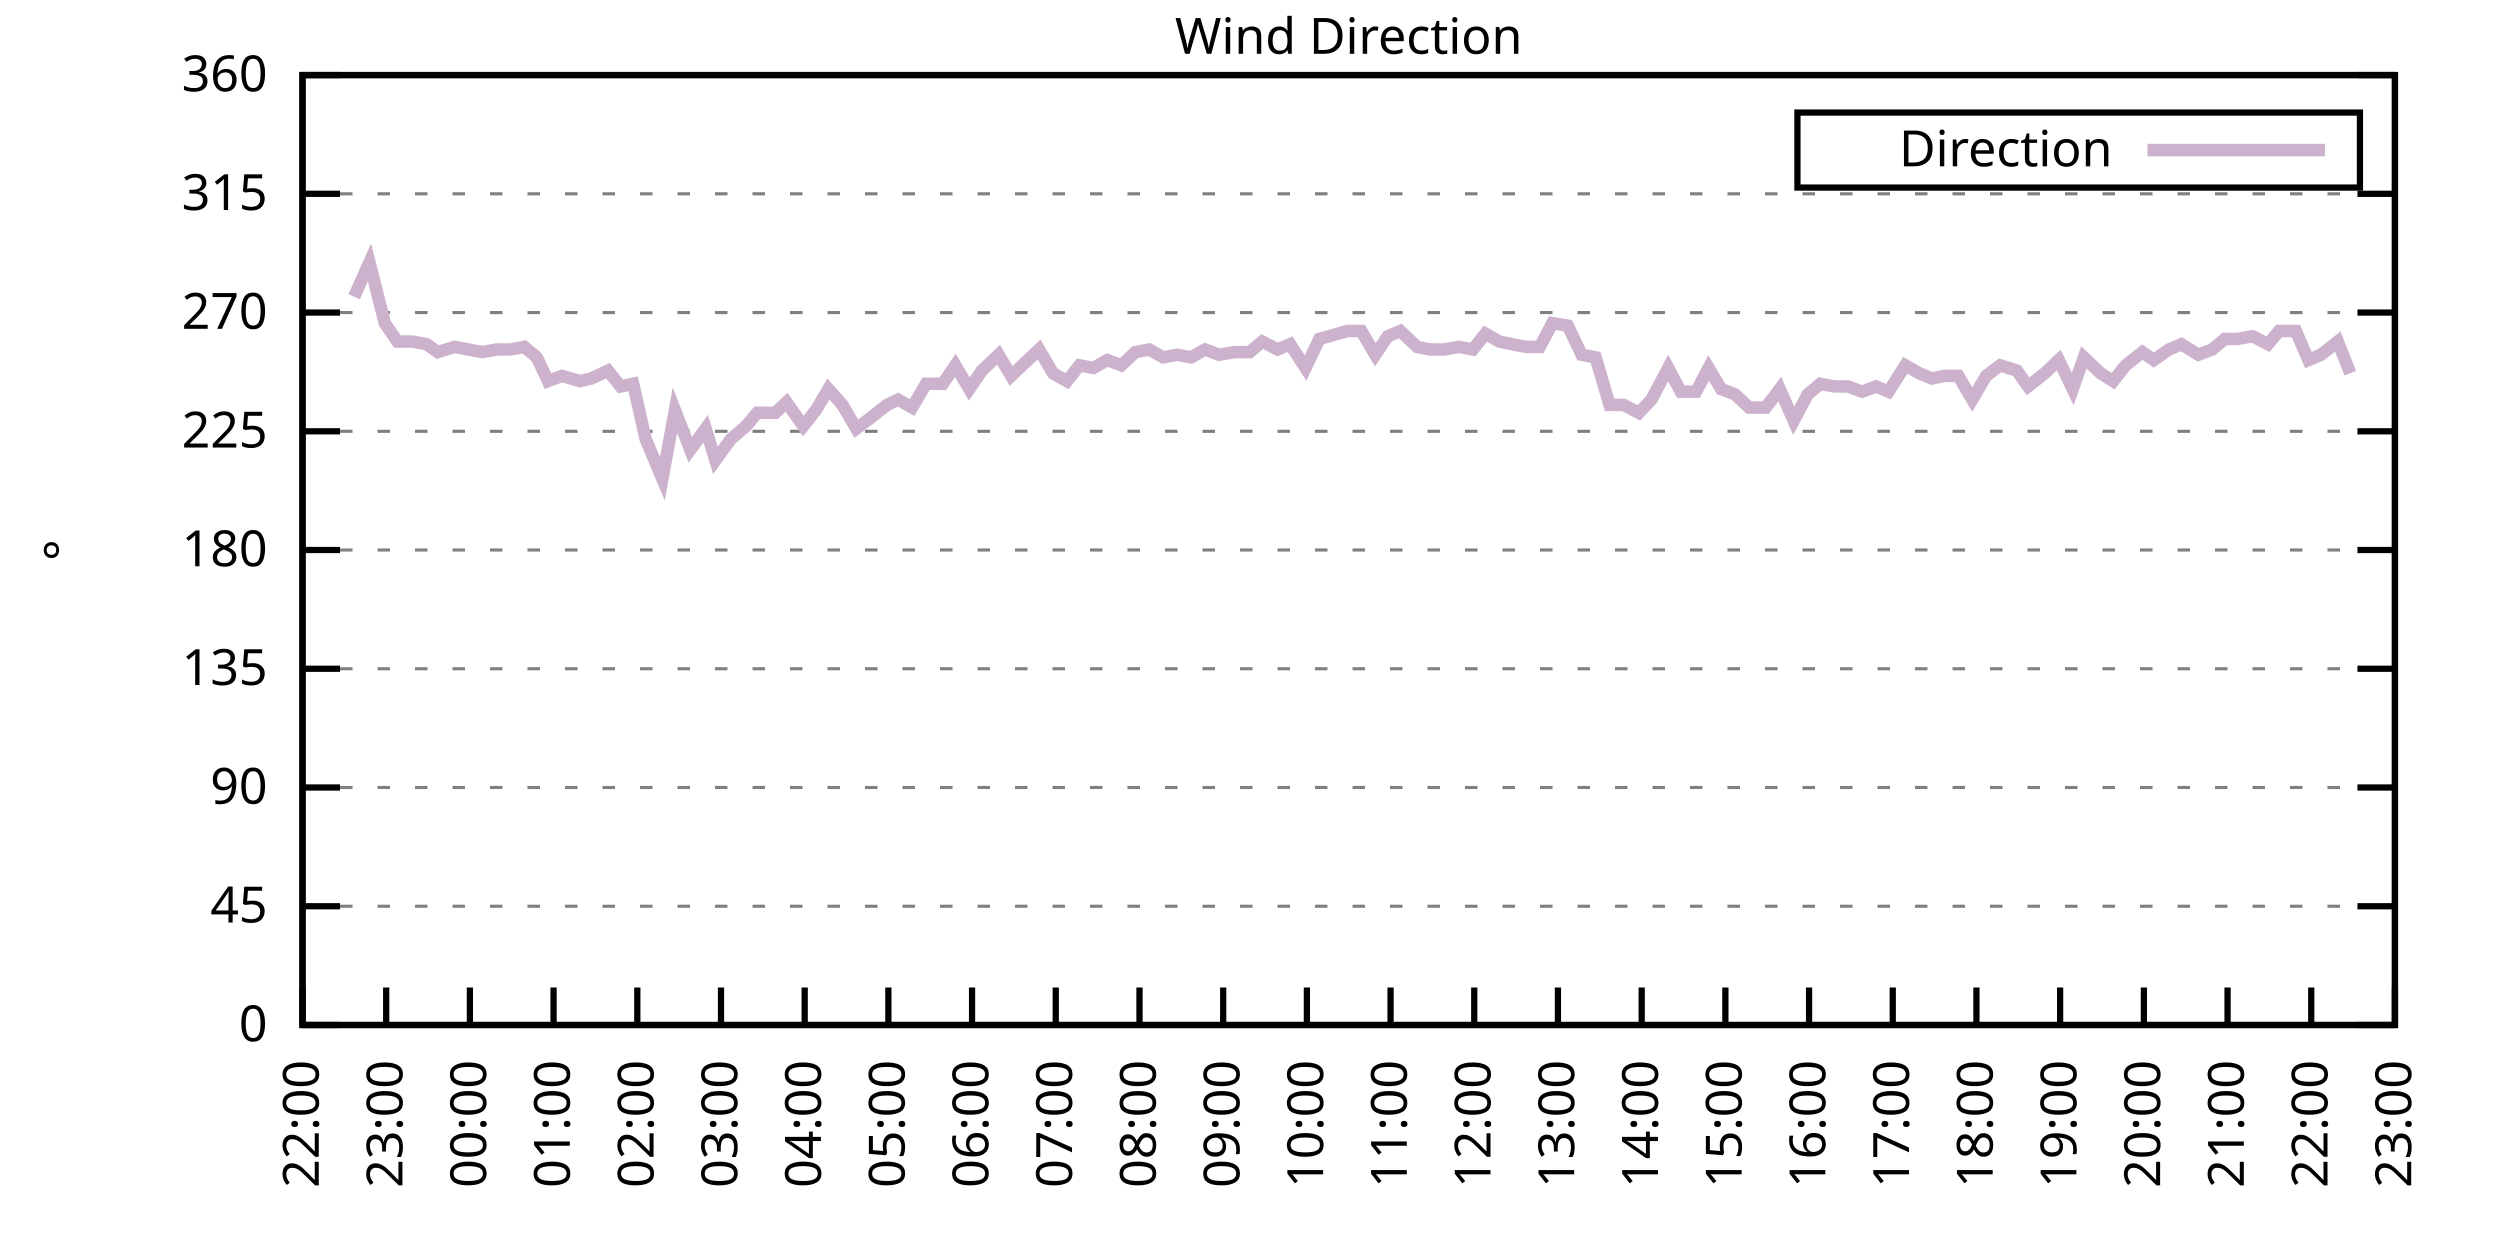
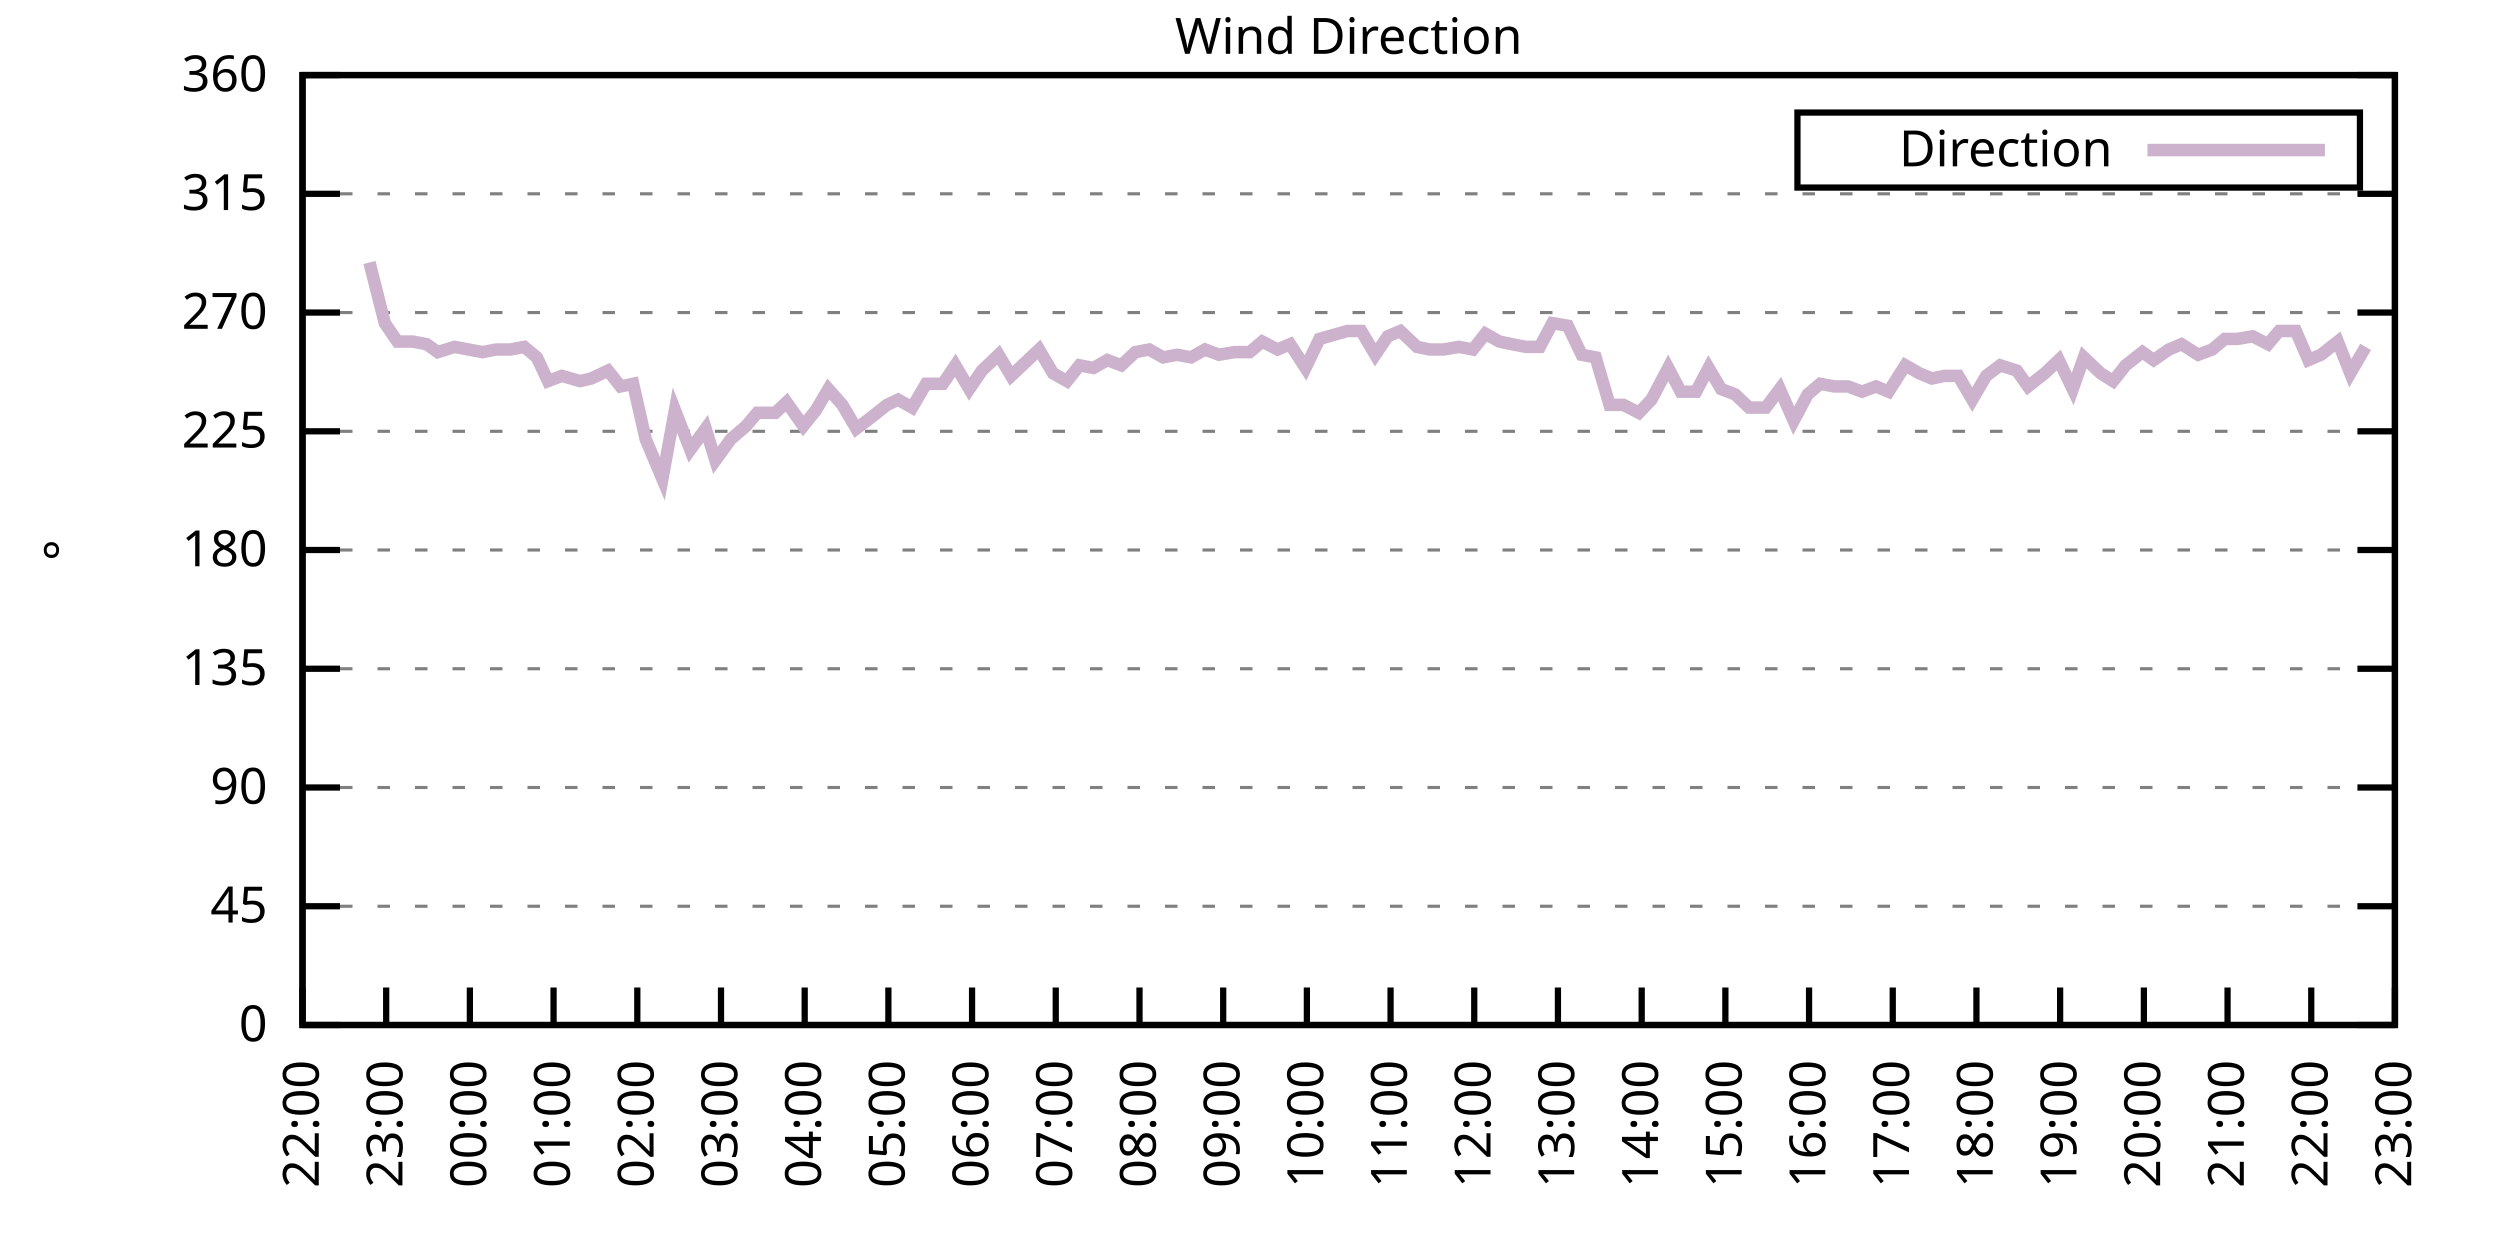
<svg xmlns="http://www.w3.org/2000/svg" xmlns:xlink="http://www.w3.org/1999/xlink" width="400" height="200" viewBox="0 0 400 200">
  <g id="gnuplot_canvas">
    <rect x="0" y="0" width="400" height="200" fill="none" />
    <defs>
      <circle id="gpDot" r="0.5" stroke-width="0.5" stroke="currentColor" />
      <path id="gpPt0" stroke-width="0.333" stroke="currentColor" d="M-1,0 h2 M0,-1 v2" />
      <path id="gpPt1" stroke-width="0.333" stroke="currentColor" d="M-1,-1 L1,1 M1,-1 L-1,1" />
      <path id="gpPt2" stroke-width="0.333" stroke="currentColor" d="M-1,0 L1,0 M0,-1 L0,1 M-1,-1 L1,1 M-1,1 L1,-1" />
      <rect id="gpPt3" stroke-width="0.333" stroke="currentColor" x="-1" y="-1" width="2" height="2" />
      <rect id="gpPt4" stroke-width="0.333" stroke="currentColor" fill="currentColor" x="-1" y="-1" width="2" height="2" />
      <circle id="gpPt5" stroke-width="0.333" stroke="currentColor" cx="0" cy="0" r="1" />
      <use xlink:href="#gpPt5" id="gpPt6" fill="currentColor" stroke="none" />
      <path id="gpPt7" stroke-width="0.333" stroke="currentColor" d="M0,-1.33 L-1.33,0.67 L1.33,0.67 z" />
      <use xlink:href="#gpPt7" id="gpPt8" fill="currentColor" stroke="none" />
      <use xlink:href="#gpPt7" id="gpPt9" stroke="currentColor" transform="rotate(180)" />
      <use xlink:href="#gpPt9" id="gpPt10" fill="currentColor" stroke="none" />
      <use xlink:href="#gpPt3" id="gpPt11" stroke="currentColor" transform="rotate(45)" />
      <use xlink:href="#gpPt11" id="gpPt12" fill="currentColor" stroke="none" />
      <path id="gpPt13" stroke-width="0.333" stroke="currentColor" d="M0,1.330 L1.265,0.411 L0.782,-1.067 L-0.782,-1.076 L-1.265,0.411 z" />
      <use xlink:href="#gpPt13" id="gpPt14" fill="currentColor" stroke="none" />
      <filter id="textbox" filterUnits="objectBoundingBox" x="0" y="0" height="1" width="1">
        <feFlood flood-color="white" flood-opacity="1" result="bgnd" />
        <feComposite in="SourceGraphic" in2="bgnd" operator="atop" />
      </filter>
      <filter id="greybox" filterUnits="objectBoundingBox" x="0" y="0" height="1" width="1">
        <feFlood flood-color="lightgrey" flood-opacity="1" result="grey" />
        <feComposite in="SourceGraphic" in2="grey" operator="atop" />
      </filter>
    </defs>
    <g fill="none" color="white" stroke="currentColor" stroke-width="1.00" stroke-linecap="butt" stroke-linejoin="miter">
</g>
    <g fill="none" color="black" stroke="currentColor" stroke-width="1.00" stroke-linecap="butt" stroke-linejoin="miter">
      <g stroke="none" shape-rendering="crispEdges">
        <polygon fill="rgb(255, 255, 255)" points="48.40,164.00 383.18,164.00 383.18,12.02 48.40,12.02 " />
      </g>
    </g>
    <g fill="none" color="black" stroke="currentColor" stroke-width="1.00" stroke-linecap="butt" stroke-linejoin="miter">
</g>
    <g fill="none" color="black" stroke="black" stroke-width="0.50" stroke-linecap="butt" stroke-linejoin="miter">
</g>
    <g fill="none" color="gray" stroke="currentColor" stroke-width="0.50" stroke-linecap="butt" stroke-linejoin="miter">
      <path stroke="gray" stroke-dasharray="2,4" class="gridline" d="M48.40,164.00 L383.19,164.00  " />
    </g>
    <g fill="none" color="gray" stroke="gray" stroke-width="1.00" stroke-linecap="butt" stroke-linejoin="miter">
</g>
    <g fill="none" color="black" stroke="currentColor" stroke-width="1.00" stroke-linecap="butt" stroke-linejoin="miter">
      <path stroke="black" d="M48.40,164.00 L54.40,164.00 M383.19,164.00 L377.19,164.00  " />
      <g transform="translate(42.80,166.60)" stroke="none" fill="black" font-family="Sans" font-size="8.00" text-anchor="end">
        <text>
          <tspan font-family="Sans"> 0</tspan>
        </text>
      </g>
    </g>
    <g fill="none" color="black" stroke="currentColor" stroke-width="1.00" stroke-linecap="butt" stroke-linejoin="miter">
</g>
    <g fill="none" color="black" stroke="black" stroke-width="0.50" stroke-linecap="butt" stroke-linejoin="miter">
</g>
    <g fill="none" color="gray" stroke="currentColor" stroke-width="0.50" stroke-linecap="butt" stroke-linejoin="miter">
      <path stroke="gray" stroke-dasharray="2,4" class="gridline" d="M48.40,145.00 L383.19,145.00  " />
    </g>
    <g fill="none" color="gray" stroke="gray" stroke-width="1.00" stroke-linecap="butt" stroke-linejoin="miter">
</g>
    <g fill="none" color="black" stroke="currentColor" stroke-width="1.00" stroke-linecap="butt" stroke-linejoin="miter">
      <path stroke="black" d="M48.40,145.00 L54.40,145.00 M383.19,145.00 L377.19,145.00  " />
      <g transform="translate(42.80,147.60)" stroke="none" fill="black" font-family="Sans" font-size="8.00" text-anchor="end">
        <text>
          <tspan font-family="Sans"> 45</tspan>
        </text>
      </g>
    </g>
    <g fill="none" color="black" stroke="currentColor" stroke-width="1.00" stroke-linecap="butt" stroke-linejoin="miter">
</g>
    <g fill="none" color="black" stroke="black" stroke-width="0.50" stroke-linecap="butt" stroke-linejoin="miter">
</g>
    <g fill="none" color="gray" stroke="currentColor" stroke-width="0.50" stroke-linecap="butt" stroke-linejoin="miter">
      <path stroke="gray" stroke-dasharray="2,4" class="gridline" d="M48.40,126.00 L383.19,126.00  " />
    </g>
    <g fill="none" color="gray" stroke="gray" stroke-width="1.00" stroke-linecap="butt" stroke-linejoin="miter">
</g>
    <g fill="none" color="black" stroke="currentColor" stroke-width="1.00" stroke-linecap="butt" stroke-linejoin="miter">
      <path stroke="black" d="M48.40,126.00 L54.40,126.00 M383.19,126.00 L377.19,126.00  " />
      <g transform="translate(42.80,128.60)" stroke="none" fill="black" font-family="Sans" font-size="8.00" text-anchor="end">
        <text>
          <tspan font-family="Sans"> 90</tspan>
        </text>
      </g>
    </g>
    <g fill="none" color="black" stroke="currentColor" stroke-width="1.00" stroke-linecap="butt" stroke-linejoin="miter">
</g>
    <g fill="none" color="black" stroke="black" stroke-width="0.50" stroke-linecap="butt" stroke-linejoin="miter">
</g>
    <g fill="none" color="gray" stroke="currentColor" stroke-width="0.50" stroke-linecap="butt" stroke-linejoin="miter">
      <path stroke="gray" stroke-dasharray="2,4" class="gridline" d="M48.40,107.00 L383.19,107.00  " />
    </g>
    <g fill="none" color="gray" stroke="gray" stroke-width="1.00" stroke-linecap="butt" stroke-linejoin="miter">
</g>
    <g fill="none" color="black" stroke="currentColor" stroke-width="1.00" stroke-linecap="butt" stroke-linejoin="miter">
      <path stroke="black" d="M48.40,107.00 L54.40,107.00 M383.19,107.00 L377.19,107.00  " />
      <g transform="translate(42.80,109.60)" stroke="none" fill="black" font-family="Sans" font-size="8.00" text-anchor="end">
        <text>
          <tspan font-family="Sans"> 135</tspan>
        </text>
      </g>
    </g>
    <g fill="none" color="black" stroke="currentColor" stroke-width="1.00" stroke-linecap="butt" stroke-linejoin="miter">
</g>
    <g fill="none" color="black" stroke="black" stroke-width="0.50" stroke-linecap="butt" stroke-linejoin="miter">
</g>
    <g fill="none" color="gray" stroke="currentColor" stroke-width="0.50" stroke-linecap="butt" stroke-linejoin="miter">
      <path stroke="gray" stroke-dasharray="2,4" class="gridline" d="M48.40,88.00 L383.19,88.00  " />
    </g>
    <g fill="none" color="gray" stroke="gray" stroke-width="1.00" stroke-linecap="butt" stroke-linejoin="miter">
</g>
    <g fill="none" color="black" stroke="currentColor" stroke-width="1.00" stroke-linecap="butt" stroke-linejoin="miter">
      <path stroke="black" d="M48.40,88.00 L54.40,88.00 M383.19,88.00 L377.19,88.00  " />
      <g transform="translate(42.80,90.60)" stroke="none" fill="black" font-family="Sans" font-size="8.00" text-anchor="end">
        <text>
          <tspan font-family="Sans"> 180</tspan>
        </text>
      </g>
    </g>
    <g fill="none" color="black" stroke="currentColor" stroke-width="1.00" stroke-linecap="butt" stroke-linejoin="miter">
</g>
    <g fill="none" color="black" stroke="black" stroke-width="0.50" stroke-linecap="butt" stroke-linejoin="miter">
</g>
    <g fill="none" color="gray" stroke="currentColor" stroke-width="0.50" stroke-linecap="butt" stroke-linejoin="miter">
      <path stroke="gray" stroke-dasharray="2,4" class="gridline" d="M48.40,69.01 L383.19,69.01  " />
    </g>
    <g fill="none" color="gray" stroke="gray" stroke-width="1.00" stroke-linecap="butt" stroke-linejoin="miter">
</g>
    <g fill="none" color="black" stroke="currentColor" stroke-width="1.00" stroke-linecap="butt" stroke-linejoin="miter">
      <path stroke="black" d="M48.40,69.01 L54.40,69.01 M383.19,69.01 L377.19,69.01  " />
      <g transform="translate(42.80,71.61)" stroke="none" fill="black" font-family="Sans" font-size="8.00" text-anchor="end">
        <text>
          <tspan font-family="Sans"> 225</tspan>
        </text>
      </g>
    </g>
    <g fill="none" color="black" stroke="currentColor" stroke-width="1.00" stroke-linecap="butt" stroke-linejoin="miter">
</g>
    <g fill="none" color="black" stroke="black" stroke-width="0.50" stroke-linecap="butt" stroke-linejoin="miter">
</g>
    <g fill="none" color="gray" stroke="currentColor" stroke-width="0.50" stroke-linecap="butt" stroke-linejoin="miter">
      <path stroke="gray" stroke-dasharray="2,4" class="gridline" d="M48.40,50.01 L383.19,50.01  " />
    </g>
    <g fill="none" color="gray" stroke="gray" stroke-width="1.00" stroke-linecap="butt" stroke-linejoin="miter">
</g>
    <g fill="none" color="black" stroke="currentColor" stroke-width="1.00" stroke-linecap="butt" stroke-linejoin="miter">
      <path stroke="black" d="M48.40,50.01 L54.40,50.01 M383.19,50.01 L377.19,50.01  " />
      <g transform="translate(42.80,52.61)" stroke="none" fill="black" font-family="Sans" font-size="8.00" text-anchor="end">
        <text>
          <tspan font-family="Sans"> 270</tspan>
        </text>
      </g>
    </g>
    <g fill="none" color="black" stroke="currentColor" stroke-width="1.00" stroke-linecap="butt" stroke-linejoin="miter">
</g>
    <g fill="none" color="black" stroke="black" stroke-width="0.50" stroke-linecap="butt" stroke-linejoin="miter">
</g>
    <g fill="none" color="gray" stroke="currentColor" stroke-width="0.50" stroke-linecap="butt" stroke-linejoin="miter">
      <path stroke="gray" stroke-dasharray="2,4" class="gridline" d="M48.40,31.01 L383.19,31.01  " />
    </g>
    <g fill="none" color="gray" stroke="gray" stroke-width="1.00" stroke-linecap="butt" stroke-linejoin="miter">
</g>
    <g fill="none" color="black" stroke="currentColor" stroke-width="1.00" stroke-linecap="butt" stroke-linejoin="miter">
      <path stroke="black" d="M48.40,31.01 L54.40,31.01 M383.19,31.01 L377.19,31.01  " />
      <g transform="translate(42.80,33.61)" stroke="none" fill="black" font-family="Sans" font-size="8.00" text-anchor="end">
        <text>
          <tspan font-family="Sans"> 315</tspan>
        </text>
      </g>
    </g>
    <g fill="none" color="black" stroke="currentColor" stroke-width="1.00" stroke-linecap="butt" stroke-linejoin="miter">
</g>
    <g fill="none" color="black" stroke="black" stroke-width="0.50" stroke-linecap="butt" stroke-linejoin="miter">
</g>
    <g fill="none" color="gray" stroke="currentColor" stroke-width="0.50" stroke-linecap="butt" stroke-linejoin="miter">
      <path stroke="gray" stroke-dasharray="2,4" class="gridline" d="M48.40,12.01 L383.19,12.01  " />
    </g>
    <g fill="none" color="gray" stroke="gray" stroke-width="1.00" stroke-linecap="butt" stroke-linejoin="miter">
</g>
    <g fill="none" color="black" stroke="currentColor" stroke-width="1.00" stroke-linecap="butt" stroke-linejoin="miter">
      <path stroke="black" d="M48.40,12.01 L54.40,12.01 M383.19,12.01 L377.19,12.01  " />
      <g transform="translate(42.80,14.61)" stroke="none" fill="black" font-family="Sans" font-size="8.00" text-anchor="end">
        <text>
          <tspan font-family="Sans"> 360</tspan>
        </text>
      </g>
    </g>
    <g fill="none" color="black" stroke="currentColor" stroke-width="1.00" stroke-linecap="butt" stroke-linejoin="miter">
      <path stroke="black" d="M48.40,164.00 L48.40,158.00  " />
      <g transform="translate(51.00,169.60) rotate(270.00)" stroke="none" fill="black" font-family="Sans" font-size="8.00" text-anchor="end">
        <text>
          <tspan font-family="Sans">22:00</tspan>
        </text>
      </g>
    </g>
    <g fill="none" color="black" stroke="currentColor" stroke-width="1.00" stroke-linecap="butt" stroke-linejoin="miter">
      <path stroke="black" d="M61.79,164.00 L61.79,158.00  " />
      <g transform="translate(64.39,169.60) rotate(270.00)" stroke="none" fill="black" font-family="Sans" font-size="8.00" text-anchor="end">
        <text>
          <tspan font-family="Sans">23:00</tspan>
        </text>
      </g>
    </g>
    <g fill="none" color="black" stroke="currentColor" stroke-width="1.00" stroke-linecap="butt" stroke-linejoin="miter">
      <path stroke="black" d="M75.18,164.00 L75.18,158.00  " />
      <g transform="translate(77.78,169.60) rotate(270.00)" stroke="none" fill="black" font-family="Sans" font-size="8.00" text-anchor="end">
        <text>
          <tspan font-family="Sans">00:00</tspan>
        </text>
      </g>
    </g>
    <g fill="none" color="black" stroke="currentColor" stroke-width="1.00" stroke-linecap="butt" stroke-linejoin="miter">
      <path stroke="black" d="M88.57,164.00 L88.57,158.00  " />
      <g transform="translate(91.17,169.60) rotate(270.00)" stroke="none" fill="black" font-family="Sans" font-size="8.00" text-anchor="end">
        <text>
          <tspan font-family="Sans">01:00</tspan>
        </text>
      </g>
    </g>
    <g fill="none" color="black" stroke="currentColor" stroke-width="1.00" stroke-linecap="butt" stroke-linejoin="miter">
      <path stroke="black" d="M101.97,164.00 L101.97,158.00  " />
      <g transform="translate(104.57,169.60) rotate(270.00)" stroke="none" fill="black" font-family="Sans" font-size="8.00" text-anchor="end">
        <text>
          <tspan font-family="Sans">02:00</tspan>
        </text>
      </g>
    </g>
    <g fill="none" color="black" stroke="currentColor" stroke-width="1.00" stroke-linecap="butt" stroke-linejoin="miter">
      <path stroke="black" d="M115.36,164.00 L115.36,158.00  " />
      <g transform="translate(117.96,169.60) rotate(270.00)" stroke="none" fill="black" font-family="Sans" font-size="8.00" text-anchor="end">
        <text>
          <tspan font-family="Sans">03:00</tspan>
        </text>
      </g>
    </g>
    <g fill="none" color="black" stroke="currentColor" stroke-width="1.00" stroke-linecap="butt" stroke-linejoin="miter">
      <path stroke="black" d="M128.75,164.00 L128.75,158.00  " />
      <g transform="translate(131.35,169.60) rotate(270.00)" stroke="none" fill="black" font-family="Sans" font-size="8.00" text-anchor="end">
        <text>
          <tspan font-family="Sans">04:00</tspan>
        </text>
      </g>
    </g>
    <g fill="none" color="black" stroke="currentColor" stroke-width="1.00" stroke-linecap="butt" stroke-linejoin="miter">
      <path stroke="black" d="M142.14,164.00 L142.14,158.00  " />
      <g transform="translate(144.74,169.60) rotate(270.00)" stroke="none" fill="black" font-family="Sans" font-size="8.00" text-anchor="end">
        <text>
          <tspan font-family="Sans">05:00</tspan>
        </text>
      </g>
    </g>
    <g fill="none" color="black" stroke="currentColor" stroke-width="1.00" stroke-linecap="butt" stroke-linejoin="miter">
      <path stroke="black" d="M155.53,164.00 L155.53,158.00  " />
      <g transform="translate(158.13,169.60) rotate(270.00)" stroke="none" fill="black" font-family="Sans" font-size="8.00" text-anchor="end">
        <text>
          <tspan font-family="Sans">06:00</tspan>
        </text>
      </g>
    </g>
    <g fill="none" color="black" stroke="currentColor" stroke-width="1.00" stroke-linecap="butt" stroke-linejoin="miter">
      <path stroke="black" d="M168.92,164.00 L168.92,158.00  " />
      <g transform="translate(171.52,169.60) rotate(270.00)" stroke="none" fill="black" font-family="Sans" font-size="8.00" text-anchor="end">
        <text>
          <tspan font-family="Sans">07:00</tspan>
        </text>
      </g>
    </g>
    <g fill="none" color="black" stroke="currentColor" stroke-width="1.00" stroke-linecap="butt" stroke-linejoin="miter">
      <path stroke="black" d="M182.32,164.00 L182.32,158.00  " />
      <g transform="translate(184.92,169.60) rotate(270.00)" stroke="none" fill="black" font-family="Sans" font-size="8.00" text-anchor="end">
        <text>
          <tspan font-family="Sans">08:00</tspan>
        </text>
      </g>
    </g>
    <g fill="none" color="black" stroke="currentColor" stroke-width="1.00" stroke-linecap="butt" stroke-linejoin="miter">
      <path stroke="black" d="M195.71,164.00 L195.71,158.00  " />
      <g transform="translate(198.31,169.60) rotate(270.00)" stroke="none" fill="black" font-family="Sans" font-size="8.00" text-anchor="end">
        <text>
          <tspan font-family="Sans">09:00</tspan>
        </text>
      </g>
    </g>
    <g fill="none" color="black" stroke="currentColor" stroke-width="1.00" stroke-linecap="butt" stroke-linejoin="miter">
      <path stroke="black" d="M209.10,164.00 L209.10,158.00  " />
      <g transform="translate(211.70,169.60) rotate(270.00)" stroke="none" fill="black" font-family="Sans" font-size="8.00" text-anchor="end">
        <text>
          <tspan font-family="Sans">10:00</tspan>
        </text>
      </g>
    </g>
    <g fill="none" color="black" stroke="currentColor" stroke-width="1.00" stroke-linecap="butt" stroke-linejoin="miter">
      <path stroke="black" d="M222.49,164.00 L222.49,158.00  " />
      <g transform="translate(225.09,169.60) rotate(270.00)" stroke="none" fill="black" font-family="Sans" font-size="8.00" text-anchor="end">
        <text>
          <tspan font-family="Sans">11:00</tspan>
        </text>
      </g>
    </g>
    <g fill="none" color="black" stroke="currentColor" stroke-width="1.00" stroke-linecap="butt" stroke-linejoin="miter">
      <path stroke="black" d="M235.88,164.00 L235.88,158.00  " />
      <g transform="translate(238.48,169.60) rotate(270.00)" stroke="none" fill="black" font-family="Sans" font-size="8.00" text-anchor="end">
        <text>
          <tspan font-family="Sans">12:00</tspan>
        </text>
      </g>
    </g>
    <g fill="none" color="black" stroke="currentColor" stroke-width="1.00" stroke-linecap="butt" stroke-linejoin="miter">
      <path stroke="black" d="M249.27,164.00 L249.27,158.00  " />
      <g transform="translate(251.87,169.60) rotate(270.00)" stroke="none" fill="black" font-family="Sans" font-size="8.00" text-anchor="end">
        <text>
          <tspan font-family="Sans">13:00</tspan>
        </text>
      </g>
    </g>
    <g fill="none" color="black" stroke="currentColor" stroke-width="1.00" stroke-linecap="butt" stroke-linejoin="miter">
      <path stroke="black" d="M262.67,164.00 L262.67,158.00  " />
      <g transform="translate(265.27,169.60) rotate(270.00)" stroke="none" fill="black" font-family="Sans" font-size="8.00" text-anchor="end">
        <text>
          <tspan font-family="Sans">14:00</tspan>
        </text>
      </g>
    </g>
    <g fill="none" color="black" stroke="currentColor" stroke-width="1.00" stroke-linecap="butt" stroke-linejoin="miter">
      <path stroke="black" d="M276.06,164.00 L276.06,158.00  " />
      <g transform="translate(278.66,169.60) rotate(270.00)" stroke="none" fill="black" font-family="Sans" font-size="8.00" text-anchor="end">
        <text>
          <tspan font-family="Sans">15:00</tspan>
        </text>
      </g>
    </g>
    <g fill="none" color="black" stroke="currentColor" stroke-width="1.00" stroke-linecap="butt" stroke-linejoin="miter">
      <path stroke="black" d="M289.45,164.00 L289.45,158.00  " />
      <g transform="translate(292.05,169.60) rotate(270.00)" stroke="none" fill="black" font-family="Sans" font-size="8.00" text-anchor="end">
        <text>
          <tspan font-family="Sans">16:00</tspan>
        </text>
      </g>
    </g>
    <g fill="none" color="black" stroke="currentColor" stroke-width="1.00" stroke-linecap="butt" stroke-linejoin="miter">
      <path stroke="black" d="M302.84,164.00 L302.84,158.00  " />
      <g transform="translate(305.44,169.60) rotate(270.00)" stroke="none" fill="black" font-family="Sans" font-size="8.00" text-anchor="end">
        <text>
          <tspan font-family="Sans">17:00</tspan>
        </text>
      </g>
    </g>
    <g fill="none" color="black" stroke="currentColor" stroke-width="1.00" stroke-linecap="butt" stroke-linejoin="miter">
      <path stroke="black" d="M316.23,164.00 L316.23,158.00  " />
      <g transform="translate(318.83,169.60) rotate(270.00)" stroke="none" fill="black" font-family="Sans" font-size="8.00" text-anchor="end">
        <text>
          <tspan font-family="Sans">18:00</tspan>
        </text>
      </g>
    </g>
    <g fill="none" color="black" stroke="currentColor" stroke-width="1.00" stroke-linecap="butt" stroke-linejoin="miter">
      <path stroke="black" d="M329.62,164.00 L329.62,158.00  " />
      <g transform="translate(332.22,169.60) rotate(270.00)" stroke="none" fill="black" font-family="Sans" font-size="8.00" text-anchor="end">
        <text>
          <tspan font-family="Sans">19:00</tspan>
        </text>
      </g>
    </g>
    <g fill="none" color="black" stroke="currentColor" stroke-width="1.00" stroke-linecap="butt" stroke-linejoin="miter">
      <path stroke="black" d="M343.02,164.00 L343.02,158.00  " />
      <g transform="translate(345.62,169.60) rotate(270.00)" stroke="none" fill="black" font-family="Sans" font-size="8.00" text-anchor="end">
        <text>
          <tspan font-family="Sans">20:00</tspan>
        </text>
      </g>
    </g>
    <g fill="none" color="black" stroke="currentColor" stroke-width="1.00" stroke-linecap="butt" stroke-linejoin="miter">
      <path stroke="black" d="M356.41,164.00 L356.41,158.00  " />
      <g transform="translate(359.01,169.60) rotate(270.00)" stroke="none" fill="black" font-family="Sans" font-size="8.00" text-anchor="end">
        <text>
          <tspan font-family="Sans">21:00</tspan>
        </text>
      </g>
    </g>
    <g fill="none" color="black" stroke="currentColor" stroke-width="1.00" stroke-linecap="butt" stroke-linejoin="miter">
      <path stroke="black" d="M369.80,164.00 L369.80,158.00  " />
      <g transform="translate(372.40,169.60) rotate(270.00)" stroke="none" fill="black" font-family="Sans" font-size="8.00" text-anchor="end">
        <text>
          <tspan font-family="Sans">22:00</tspan>
        </text>
      </g>
    </g>
    <g fill="none" color="black" stroke="currentColor" stroke-width="1.00" stroke-linecap="butt" stroke-linejoin="miter">
      <path stroke="black" d="M383.19,164.00 L383.19,158.00  " />
      <g transform="translate(385.79,169.60) rotate(270.00)" stroke="none" fill="black" font-family="Sans" font-size="8.00" text-anchor="end">
        <text>
          <tspan font-family="Sans">23:00</tspan>
        </text>
      </g>
    </g>
    <g fill="none" color="black" stroke="currentColor" stroke-width="1.00" stroke-linecap="butt" stroke-linejoin="miter">
</g>
    <g fill="none" color="black" stroke="currentColor" stroke-width="1.00" stroke-linecap="butt" stroke-linejoin="miter">
      <path stroke="black" d="M48.40,12.01 L48.40,164.00 L383.19,164.00 L383.19,12.01 L48.40,12.01 Z  " />
    </g>
    <g fill="none" color="black" stroke="currentColor" stroke-width="1.00" stroke-linecap="butt" stroke-linejoin="miter">
</g>
    <g fill="none" color="black" stroke="currentColor" stroke-width="1.00" stroke-linecap="butt" stroke-linejoin="miter">
      <path stroke="black" d="M287.59,30.01 L287.59,18.01 L377.59,18.01 L377.59,30.01 L287.59,30.01 Z  " />
    </g>
    <g id="Wind_direction_plot_1">
      <g fill="none" color="white" stroke="black" stroke-width="2.00" stroke-linecap="butt" stroke-linejoin="miter">
</g>
      <g fill="none" color="black" stroke="currentColor" stroke-width="2.00" stroke-linecap="butt" stroke-linejoin="miter">
        <g transform="translate(337.99,26.61)" stroke="none" fill="black" font-family="Sans" font-size="8.00" text-anchor="end">
          <text>
            <tspan font-family="Sans">Direction</tspan>
          </text>
        </g>
      </g>
      <g fill="none" color="black" stroke="currentColor" stroke-width="2.00" stroke-linecap="butt" stroke-linejoin="miter">
-         <path stroke="rgb(204, 178, 204)" d="M343.59,24.01 L371.99,24.01 M56.66,47.47 L59.11,41.99 L61.57,51.70 L63.58,54.65 L66.03,54.65 L68.26,55.07   L70.05,56.34 L72.73,55.50 L74.96,55.92 L77.19,56.34 L79.42,55.92 L81.66,55.92 L83.89,55.50 L85.90,57.18   L87.68,60.98 L89.91,60.14 L92.82,60.98 L94.60,60.56 L97.28,59.30 L99.29,61.83 L101.30,61.41 L103.31,70.27   L105.98,76.61 L107.99,65.63 L110.45,71.96 L112.90,68.58 L114.47,73.65 L116.92,70.27 L119.38,68.16 L121.16,66.05   L124.06,66.05 L125.85,64.36 L128.53,68.16 L130.54,65.63 L132.54,62.25 L134.78,64.78 L137.01,68.58 L139.24,66.90   L141.92,64.78 L143.70,63.94 L145.94,65.21 L148.17,61.41 L150.85,61.41 L152.85,58.45 L155.09,62.25 L157.10,59.30   L159.77,56.76 L161.78,60.14 L164.01,58.03 L166.25,55.92 L168.48,59.72 L170.71,60.98 L172.72,58.45 L174.95,58.87   L177.18,57.61 L179.41,58.45 L181.65,56.34 L183.88,55.92 L186.11,57.18 L188.34,56.76 L190.57,57.18 L192.81,55.92   L195.04,56.76 L197.49,56.34 L199.95,56.34 L201.96,54.65 L204.41,55.92 L206.42,55.07 L208.88,58.87 L211.11,54.23   L215.57,52.96 L217.80,52.96 L220.04,56.76 L222.04,53.81 L224.05,52.96 L226.73,55.50 L228.74,55.92 L230.97,55.92   L233.43,55.50 L235.66,55.92 L237.67,53.39 L239.90,54.65 L241.91,55.07 L244.14,55.50 L246.37,55.50 L248.38,51.70   L250.84,52.12 L253.07,56.76 L255.30,57.18 L257.53,64.78 L259.76,64.78 L262.22,66.05 L264.23,63.94 L266.91,58.87   L268.92,62.67 L271.37,62.67 L273.38,58.87 L275.39,62.25 L277.62,63.10 L279.85,65.21 L282.53,65.21 L284.76,62.25   L286.99,67.32 L289.23,63.10 L291.23,61.41 L293.47,61.83 L295.70,61.83 L297.93,62.67 L300.16,61.83 L302.17,62.67   L304.85,58.45 L307.08,59.72 L309.09,60.56 L311.10,60.14 L313.33,60.14 L315.56,63.94 L317.79,60.14 L320.03,58.45   L322.70,59.30 L324.49,61.83 L327.17,59.72 L329.40,57.61 L331.63,62.25 L333.42,57.18 L336.10,59.72 L338.10,60.98   L340.11,58.45 L342.79,56.34 L344.58,57.61 L347.03,55.92 L349.04,55.07 L351.72,56.76 L353.95,55.92 L355.96,54.23   L357.97,54.23 L360.42,53.81 L362.88,55.07 L364.66,52.96 L367.34,52.96 L369.35,57.61 L371.36,56.76 L374.04,54.65   L376.05,59.72  " />
+         <path stroke="rgb(204, 178, 204)" d="M343.59,24.01 L371.99,24.01 M59.11,41.99 L61.57,51.70 L63.58,54.65 L66.03,54.65 L68.26,55.07 L70.05,56.34   L72.73,55.50 L74.96,55.92 L77.19,56.34 L79.42,55.92 L81.66,55.92 L83.89,55.50 L85.90,57.18 L87.68,60.98   L89.91,60.14 L92.82,60.98 L94.60,60.56 L97.28,59.30 L99.29,61.83 L101.30,61.41 L103.31,70.27 L105.98,76.61   L107.99,65.63 L110.45,71.96 L112.90,68.58 L114.47,73.65 L116.92,70.27 L119.38,68.16 L121.16,66.05 L124.06,66.05   L125.85,64.36 L128.53,68.16 L130.54,65.63 L132.54,62.25 L134.78,64.78 L137.01,68.58 L139.24,66.90 L141.92,64.78   L143.70,63.94 L145.94,65.21 L148.17,61.41 L150.85,61.41 L152.85,58.45 L155.09,62.25 L157.10,59.30 L159.77,56.76   L161.78,60.14 L164.01,58.03 L166.25,55.92 L168.48,59.72 L170.71,60.98 L172.72,58.45 L174.95,58.87 L177.18,57.61   L179.41,58.45 L181.65,56.34 L183.88,55.92 L186.11,57.18 L188.34,56.76 L190.57,57.18 L192.81,55.92 L195.04,56.76   L197.49,56.34 L199.95,56.34 L201.96,54.65 L204.41,55.92 L206.42,55.07 L208.88,58.87 L211.11,54.23 L215.57,52.96   L217.80,52.96 L220.04,56.76 L222.04,53.81 L224.05,52.96 L226.73,55.50 L228.74,55.92 L230.97,55.92 L233.43,55.50   L235.66,55.92 L237.67,53.39 L239.90,54.65 L241.91,55.07 L244.14,55.50 L246.37,55.50 L248.38,51.70 L250.84,52.12   L253.07,56.76 L255.30,57.18 L257.53,64.78 L259.76,64.78 L262.22,66.05 L264.23,63.94 L266.91,58.87 L268.92,62.67   L271.37,62.67 L273.38,58.87 L275.39,62.25 L277.62,63.10 L279.85,65.21 L282.53,65.21 L284.76,62.25 L286.99,67.32   L289.23,63.10 L291.23,61.41 L293.47,61.83 L295.70,61.83 L297.93,62.67 L300.16,61.83 L302.17,62.67 L304.85,58.45   L307.08,59.72 L309.09,60.56 L311.10,60.14 L313.33,60.14 L315.56,63.94 L317.79,60.14 L320.03,58.45 L322.70,59.30   L324.49,61.83 L327.17,59.72 L329.40,57.61 L331.63,62.25 L333.42,57.18 L336.10,59.72 L338.10,60.98 L340.11,58.45   L342.79,56.34 L344.58,57.61 L347.03,55.92 L349.04,55.07 L351.72,56.76 L353.95,55.92 L355.96,54.23 L357.97,54.23   L360.42,53.81 L362.88,55.07 L364.66,52.96 L367.34,52.96 L369.35,57.61 L371.36,56.76 L374.04,54.65 L376.05,59.72   L378.50,55.50  " />
      </g>
    </g>
    <g fill="none" color="black" stroke="currentColor" stroke-width="2.00" stroke-linecap="butt" stroke-linejoin="miter">
</g>
    <g fill="none" color="black" stroke="black" stroke-width="1.00" stroke-linecap="butt" stroke-linejoin="miter">
</g>
    <g fill="none" color="black" stroke="currentColor" stroke-width="1.00" stroke-linecap="butt" stroke-linejoin="miter">
      <path stroke="black" d="M48.40,12.01 L48.40,164.00 L383.19,164.00 L383.19,12.01 L48.40,12.01 Z  " />
      <g transform="translate(12.80,88.01) rotate(270.00)" stroke="none" fill="black" font-family="Sans" font-size="8.00" text-anchor="middle">
        <text>
          <tspan font-family="Sans">°</tspan>
        </text>
      </g>
    </g>
    <g fill="none" color="black" stroke="currentColor" stroke-width="1.00" stroke-linecap="butt" stroke-linejoin="miter">
</g>
    <g fill="none" color="black" stroke="currentColor" stroke-width="1.00" stroke-linecap="butt" stroke-linejoin="miter">
      <g transform="translate(215.79,8.61)" stroke="none" fill="black" font-family="Sans" font-size="8.00" text-anchor="middle">
        <text>
          <tspan font-family="Sans">Wind Direction</tspan>
        </text>
      </g>
    </g>
    <g fill="none" color="black" stroke="currentColor" stroke-width="1.00" stroke-linecap="butt" stroke-linejoin="miter">
</g>
  </g>
</svg>
